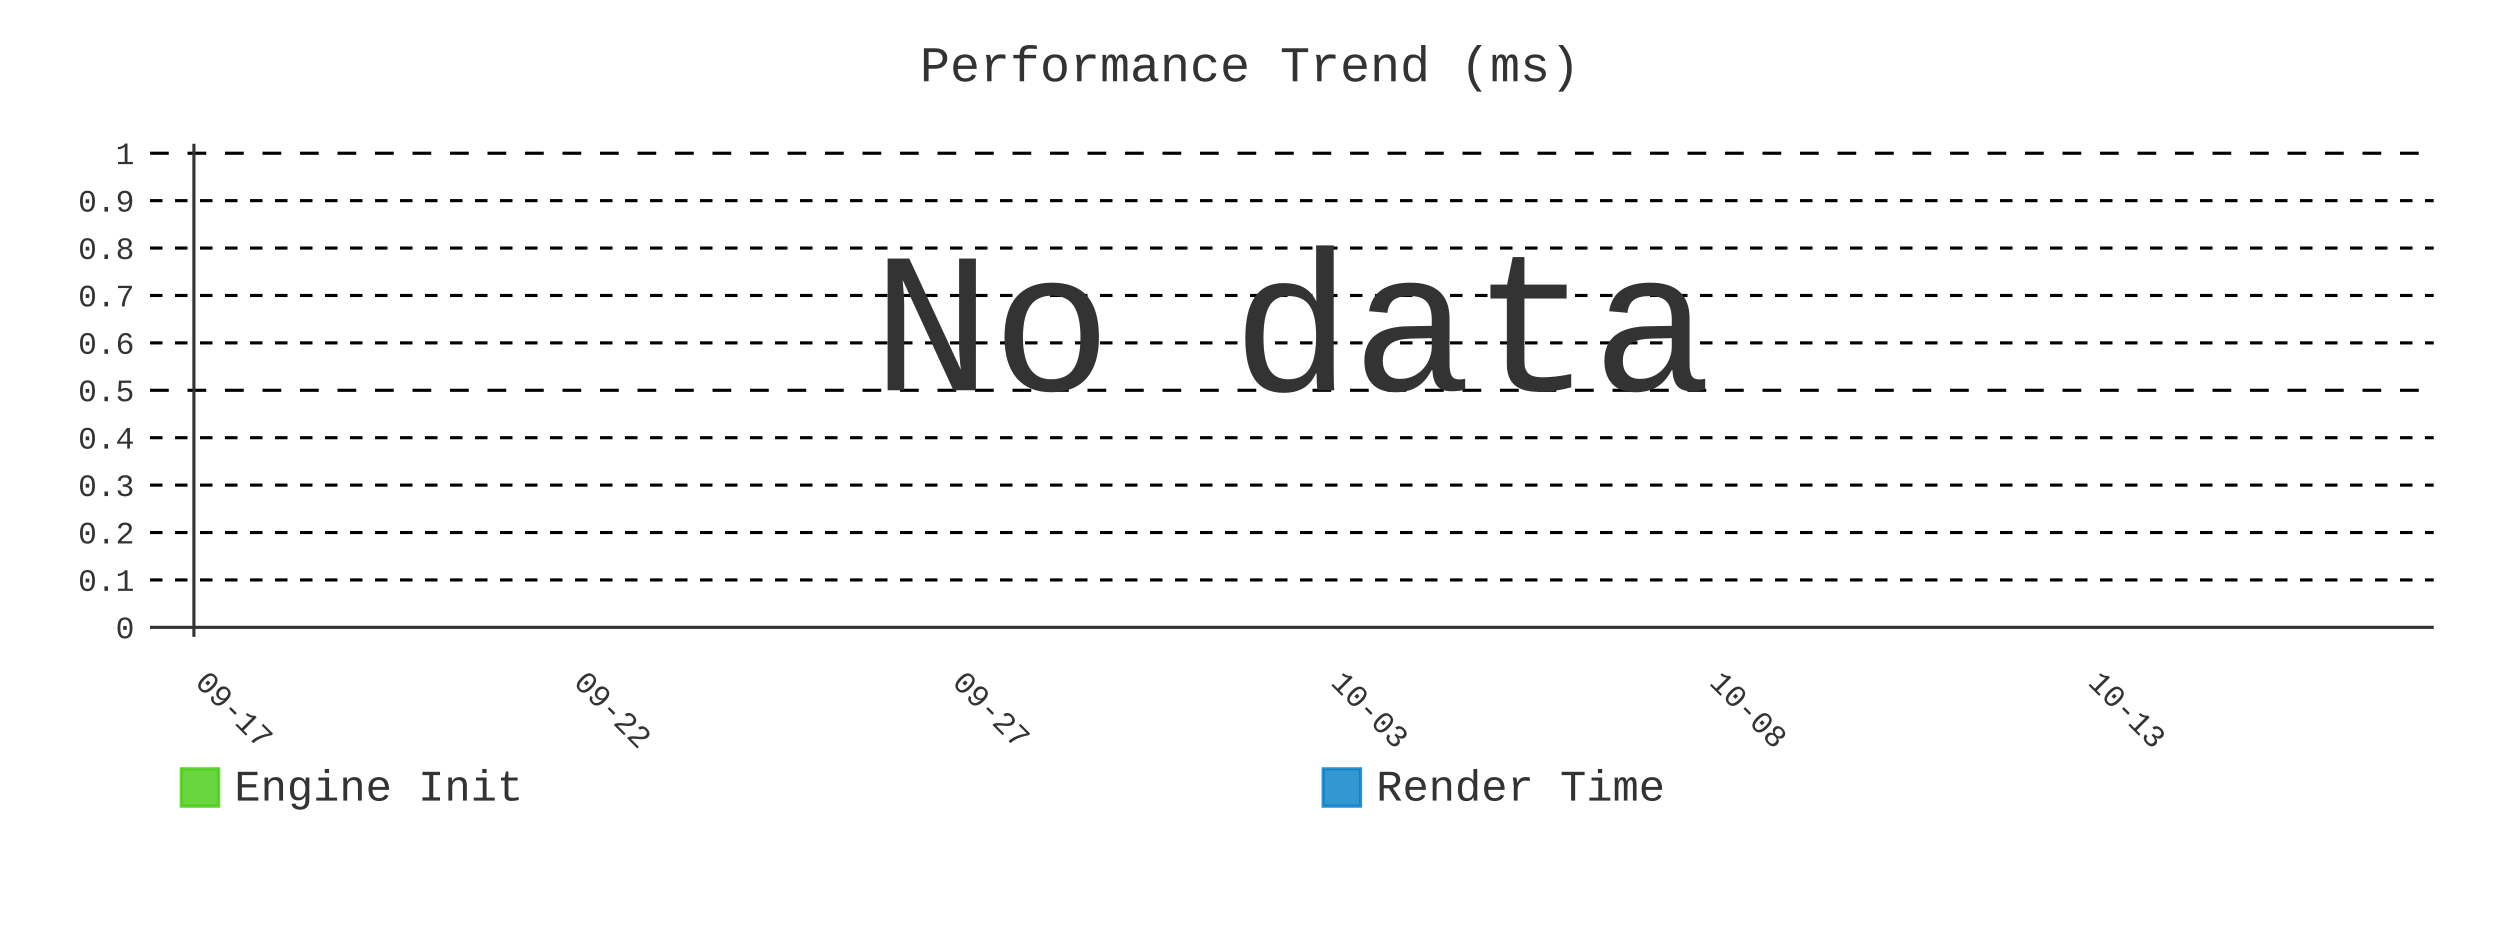
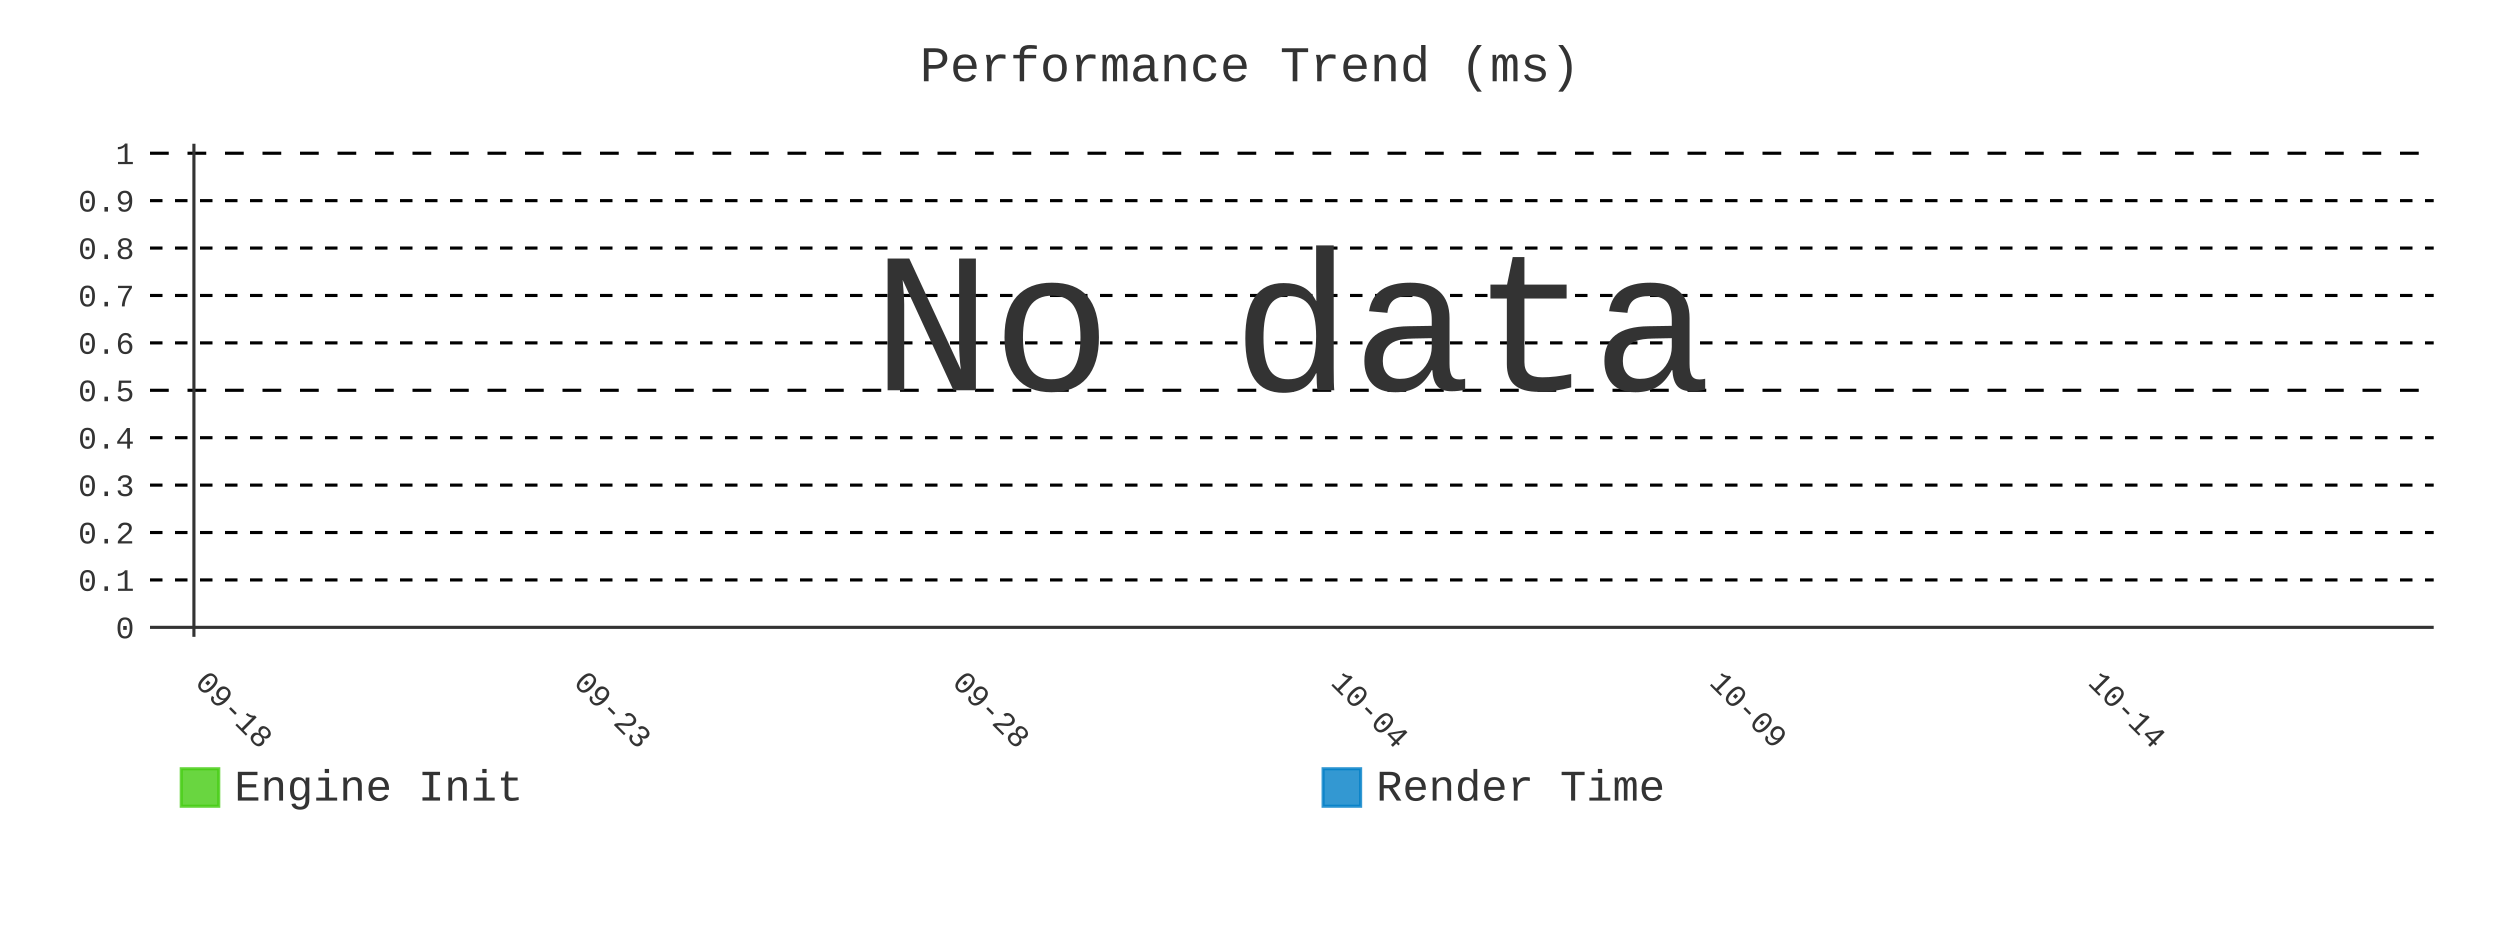
- <svg xmlns="http://www.w3.org/2000/svg" id="chart-f6707ff2-795f-4540-add6-f29acb654cff" class="pygal-chart" viewBox="0 0 800 300">
+ <svg xmlns="http://www.w3.org/2000/svg" id="chart-eaee0dd2-d6b3-48b5-a988-72f294073cc4" class="pygal-chart" viewBox="0 0 800 300">
  <defs>
-     <style type="text/css">#chart-f6707ff2-795f-4540-add6-f29acb654cff{-webkit-user-select:none;-webkit-font-smoothing:antialiased;font-family:Consolas,"Liberation Mono",Menlo,Courier,monospace}#chart-f6707ff2-795f-4540-add6-f29acb654cff .title{font-family:Consolas,"Liberation Mono",Menlo,Courier,monospace;font-size:16px}#chart-f6707ff2-795f-4540-add6-f29acb654cff .legends .legend text{font-family:Consolas,"Liberation Mono",Menlo,Courier,monospace;font-size:14px}#chart-f6707ff2-795f-4540-add6-f29acb654cff .axis text{font-family:Consolas,"Liberation Mono",Menlo,Courier,monospace;font-size:10px}#chart-f6707ff2-795f-4540-add6-f29acb654cff .axis text.major{font-family:Consolas,"Liberation Mono",Menlo,Courier,monospace;font-size:10px}#chart-f6707ff2-795f-4540-add6-f29acb654cff .text-overlay text.value{font-family:Consolas,"Liberation Mono",Menlo,Courier,monospace;font-size:16px}#chart-f6707ff2-795f-4540-add6-f29acb654cff .text-overlay text.label{font-family:Consolas,"Liberation Mono",Menlo,Courier,monospace;font-size:10px}#chart-f6707ff2-795f-4540-add6-f29acb654cff .tooltip{font-family:Consolas,"Liberation Mono",Menlo,Courier,monospace;font-size:14px}#chart-f6707ff2-795f-4540-add6-f29acb654cff text.no_data{font-family:Consolas,"Liberation Mono",Menlo,Courier,monospace;font-size:64px}
- #chart-f6707ff2-795f-4540-add6-f29acb654cff{background-color:transparent}#chart-f6707ff2-795f-4540-add6-f29acb654cff path,#chart-f6707ff2-795f-4540-add6-f29acb654cff line,#chart-f6707ff2-795f-4540-add6-f29acb654cff rect,#chart-f6707ff2-795f-4540-add6-f29acb654cff circle{-webkit-transition:400ms;-moz-transition:400ms;transition:400ms}#chart-f6707ff2-795f-4540-add6-f29acb654cff .graph &gt; .background{fill:transparent}#chart-f6707ff2-795f-4540-add6-f29acb654cff .plot &gt; .background{fill:transparent}#chart-f6707ff2-795f-4540-add6-f29acb654cff .graph{fill:#333}#chart-f6707ff2-795f-4540-add6-f29acb654cff text.no_data{fill:#333}#chart-f6707ff2-795f-4540-add6-f29acb654cff .title{fill:#333}#chart-f6707ff2-795f-4540-add6-f29acb654cff .legends .legend text{fill:#333}#chart-f6707ff2-795f-4540-add6-f29acb654cff .legends .legend:hover text{fill:#333}#chart-f6707ff2-795f-4540-add6-f29acb654cff .axis .line{stroke:#333}#chart-f6707ff2-795f-4540-add6-f29acb654cff .axis .guide.line{stroke:#666}#chart-f6707ff2-795f-4540-add6-f29acb654cff .axis .major.line{stroke:#333}#chart-f6707ff2-795f-4540-add6-f29acb654cff .axis text.major{fill:#333}#chart-f6707ff2-795f-4540-add6-f29acb654cff .axis.y .guides:hover .guide.line,#chart-f6707ff2-795f-4540-add6-f29acb654cff .line-graph .axis.x .guides:hover .guide.line,#chart-f6707ff2-795f-4540-add6-f29acb654cff .stackedline-graph .axis.x .guides:hover .guide.line,#chart-f6707ff2-795f-4540-add6-f29acb654cff .xy-graph .axis.x .guides:hover .guide.line{stroke:#333}#chart-f6707ff2-795f-4540-add6-f29acb654cff .axis .guides:hover text{fill:#333}#chart-f6707ff2-795f-4540-add6-f29acb654cff .reactive{fill-opacity:.8;stroke-opacity:.8;stroke-width:1}#chart-f6707ff2-795f-4540-add6-f29acb654cff .ci{stroke:#333}#chart-f6707ff2-795f-4540-add6-f29acb654cff .reactive.active,#chart-f6707ff2-795f-4540-add6-f29acb654cff .active .reactive{fill-opacity:.9;stroke-opacity:.9;stroke-width:4}#chart-f6707ff2-795f-4540-add6-f29acb654cff .ci .reactive.active{stroke-width:1.5}#chart-f6707ff2-795f-4540-add6-f29acb654cff .series text{fill:#333}#chart-f6707ff2-795f-4540-add6-f29acb654cff .tooltip rect{fill:transparent;stroke:#333;-webkit-transition:opacity 400ms;-moz-transition:opacity 400ms;transition:opacity 400ms}#chart-f6707ff2-795f-4540-add6-f29acb654cff .tooltip .label{fill:#333}#chart-f6707ff2-795f-4540-add6-f29acb654cff .tooltip .label{fill:#333}#chart-f6707ff2-795f-4540-add6-f29acb654cff .tooltip .legend{font-size:.8em;fill:#666}#chart-f6707ff2-795f-4540-add6-f29acb654cff .tooltip .x_label{font-size:.6em;fill:#333}#chart-f6707ff2-795f-4540-add6-f29acb654cff .tooltip .xlink{font-size:.5em;text-decoration:underline}#chart-f6707ff2-795f-4540-add6-f29acb654cff .tooltip .value{font-size:1.5em}#chart-f6707ff2-795f-4540-add6-f29acb654cff .bound{font-size:.5em}#chart-f6707ff2-795f-4540-add6-f29acb654cff .max-value{font-size:.75em;fill:#666}#chart-f6707ff2-795f-4540-add6-f29acb654cff .map-element{fill:transparent;stroke:#666 !important}#chart-f6707ff2-795f-4540-add6-f29acb654cff .map-element .reactive{fill-opacity:inherit;stroke-opacity:inherit}#chart-f6707ff2-795f-4540-add6-f29acb654cff .color-0,#chart-f6707ff2-795f-4540-add6-f29acb654cff .color-0 a:visited{stroke:#4c1;fill:#4c1}#chart-f6707ff2-795f-4540-add6-f29acb654cff .color-1,#chart-f6707ff2-795f-4540-add6-f29acb654cff .color-1 a:visited{stroke:#007ec6;fill:#007ec6}#chart-f6707ff2-795f-4540-add6-f29acb654cff .text-overlay .color-0 text{fill:black}#chart-f6707ff2-795f-4540-add6-f29acb654cff .text-overlay .color-1 text{fill:black}
- #chart-f6707ff2-795f-4540-add6-f29acb654cff text.no_data{text-anchor:middle}#chart-f6707ff2-795f-4540-add6-f29acb654cff .guide.line{fill:none}#chart-f6707ff2-795f-4540-add6-f29acb654cff .centered{text-anchor:middle}#chart-f6707ff2-795f-4540-add6-f29acb654cff .title{text-anchor:middle}#chart-f6707ff2-795f-4540-add6-f29acb654cff .legends .legend text{fill-opacity:1}#chart-f6707ff2-795f-4540-add6-f29acb654cff .axis.x text{text-anchor:middle}#chart-f6707ff2-795f-4540-add6-f29acb654cff .axis.x:not(.web) text[transform]{text-anchor:start}#chart-f6707ff2-795f-4540-add6-f29acb654cff .axis.x:not(.web) text[transform].backwards{text-anchor:end}#chart-f6707ff2-795f-4540-add6-f29acb654cff .axis.y text{text-anchor:end}#chart-f6707ff2-795f-4540-add6-f29acb654cff .axis.y text[transform].backwards{text-anchor:start}#chart-f6707ff2-795f-4540-add6-f29acb654cff .axis.y2 text{text-anchor:start}#chart-f6707ff2-795f-4540-add6-f29acb654cff .axis.y2 text[transform].backwards{text-anchor:end}#chart-f6707ff2-795f-4540-add6-f29acb654cff .axis .guide.line{stroke-dasharray:4,4;stroke:black}#chart-f6707ff2-795f-4540-add6-f29acb654cff .axis .major.guide.line{stroke-dasharray:6,6;stroke:black}#chart-f6707ff2-795f-4540-add6-f29acb654cff .horizontal .axis.y .guide.line,#chart-f6707ff2-795f-4540-add6-f29acb654cff .horizontal .axis.y2 .guide.line,#chart-f6707ff2-795f-4540-add6-f29acb654cff .vertical .axis.x .guide.line{opacity:0}#chart-f6707ff2-795f-4540-add6-f29acb654cff .horizontal .axis.always_show .guide.line,#chart-f6707ff2-795f-4540-add6-f29acb654cff .vertical .axis.always_show .guide.line{opacity:1 !important}#chart-f6707ff2-795f-4540-add6-f29acb654cff .axis.y .guides:hover .guide.line,#chart-f6707ff2-795f-4540-add6-f29acb654cff .axis.y2 .guides:hover .guide.line,#chart-f6707ff2-795f-4540-add6-f29acb654cff .axis.x .guides:hover .guide.line{opacity:1}#chart-f6707ff2-795f-4540-add6-f29acb654cff .axis .guides:hover text{opacity:1}#chart-f6707ff2-795f-4540-add6-f29acb654cff .nofill{fill:none}#chart-f6707ff2-795f-4540-add6-f29acb654cff .subtle-fill{fill-opacity:.2}#chart-f6707ff2-795f-4540-add6-f29acb654cff .dot{stroke-width:1px;fill-opacity:1;stroke-opacity:1}#chart-f6707ff2-795f-4540-add6-f29acb654cff .dot.active{stroke-width:5px}#chart-f6707ff2-795f-4540-add6-f29acb654cff .dot.negative{fill:transparent}#chart-f6707ff2-795f-4540-add6-f29acb654cff text,#chart-f6707ff2-795f-4540-add6-f29acb654cff tspan{stroke:none !important}#chart-f6707ff2-795f-4540-add6-f29acb654cff .series text.active{opacity:1}#chart-f6707ff2-795f-4540-add6-f29acb654cff .tooltip rect{fill-opacity:.95;stroke-width:.5}#chart-f6707ff2-795f-4540-add6-f29acb654cff .tooltip text{fill-opacity:1}#chart-f6707ff2-795f-4540-add6-f29acb654cff .showable{visibility:hidden}#chart-f6707ff2-795f-4540-add6-f29acb654cff .showable.shown{visibility:visible}#chart-f6707ff2-795f-4540-add6-f29acb654cff .gauge-background{fill:rgba(229,229,229,1);stroke:none}#chart-f6707ff2-795f-4540-add6-f29acb654cff .bg-lines{stroke:transparent;stroke-width:2px}</style>
+     <style type="text/css">#chart-eaee0dd2-d6b3-48b5-a988-72f294073cc4{-webkit-user-select:none;-webkit-font-smoothing:antialiased;font-family:Consolas,"Liberation Mono",Menlo,Courier,monospace}#chart-eaee0dd2-d6b3-48b5-a988-72f294073cc4 .title{font-family:Consolas,"Liberation Mono",Menlo,Courier,monospace;font-size:16px}#chart-eaee0dd2-d6b3-48b5-a988-72f294073cc4 .legends .legend text{font-family:Consolas,"Liberation Mono",Menlo,Courier,monospace;font-size:14px}#chart-eaee0dd2-d6b3-48b5-a988-72f294073cc4 .axis text{font-family:Consolas,"Liberation Mono",Menlo,Courier,monospace;font-size:10px}#chart-eaee0dd2-d6b3-48b5-a988-72f294073cc4 .axis text.major{font-family:Consolas,"Liberation Mono",Menlo,Courier,monospace;font-size:10px}#chart-eaee0dd2-d6b3-48b5-a988-72f294073cc4 .text-overlay text.value{font-family:Consolas,"Liberation Mono",Menlo,Courier,monospace;font-size:16px}#chart-eaee0dd2-d6b3-48b5-a988-72f294073cc4 .text-overlay text.label{font-family:Consolas,"Liberation Mono",Menlo,Courier,monospace;font-size:10px}#chart-eaee0dd2-d6b3-48b5-a988-72f294073cc4 .tooltip{font-family:Consolas,"Liberation Mono",Menlo,Courier,monospace;font-size:14px}#chart-eaee0dd2-d6b3-48b5-a988-72f294073cc4 text.no_data{font-family:Consolas,"Liberation Mono",Menlo,Courier,monospace;font-size:64px}
+ #chart-eaee0dd2-d6b3-48b5-a988-72f294073cc4{background-color:transparent}#chart-eaee0dd2-d6b3-48b5-a988-72f294073cc4 path,#chart-eaee0dd2-d6b3-48b5-a988-72f294073cc4 line,#chart-eaee0dd2-d6b3-48b5-a988-72f294073cc4 rect,#chart-eaee0dd2-d6b3-48b5-a988-72f294073cc4 circle{-webkit-transition:400ms;-moz-transition:400ms;transition:400ms}#chart-eaee0dd2-d6b3-48b5-a988-72f294073cc4 .graph &gt; .background{fill:transparent}#chart-eaee0dd2-d6b3-48b5-a988-72f294073cc4 .plot &gt; .background{fill:transparent}#chart-eaee0dd2-d6b3-48b5-a988-72f294073cc4 .graph{fill:#333}#chart-eaee0dd2-d6b3-48b5-a988-72f294073cc4 text.no_data{fill:#333}#chart-eaee0dd2-d6b3-48b5-a988-72f294073cc4 .title{fill:#333}#chart-eaee0dd2-d6b3-48b5-a988-72f294073cc4 .legends .legend text{fill:#333}#chart-eaee0dd2-d6b3-48b5-a988-72f294073cc4 .legends .legend:hover text{fill:#333}#chart-eaee0dd2-d6b3-48b5-a988-72f294073cc4 .axis .line{stroke:#333}#chart-eaee0dd2-d6b3-48b5-a988-72f294073cc4 .axis .guide.line{stroke:#666}#chart-eaee0dd2-d6b3-48b5-a988-72f294073cc4 .axis .major.line{stroke:#333}#chart-eaee0dd2-d6b3-48b5-a988-72f294073cc4 .axis text.major{fill:#333}#chart-eaee0dd2-d6b3-48b5-a988-72f294073cc4 .axis.y .guides:hover .guide.line,#chart-eaee0dd2-d6b3-48b5-a988-72f294073cc4 .line-graph .axis.x .guides:hover .guide.line,#chart-eaee0dd2-d6b3-48b5-a988-72f294073cc4 .stackedline-graph .axis.x .guides:hover .guide.line,#chart-eaee0dd2-d6b3-48b5-a988-72f294073cc4 .xy-graph .axis.x .guides:hover .guide.line{stroke:#333}#chart-eaee0dd2-d6b3-48b5-a988-72f294073cc4 .axis .guides:hover text{fill:#333}#chart-eaee0dd2-d6b3-48b5-a988-72f294073cc4 .reactive{fill-opacity:.8;stroke-opacity:.8;stroke-width:1}#chart-eaee0dd2-d6b3-48b5-a988-72f294073cc4 .ci{stroke:#333}#chart-eaee0dd2-d6b3-48b5-a988-72f294073cc4 .reactive.active,#chart-eaee0dd2-d6b3-48b5-a988-72f294073cc4 .active .reactive{fill-opacity:.9;stroke-opacity:.9;stroke-width:4}#chart-eaee0dd2-d6b3-48b5-a988-72f294073cc4 .ci .reactive.active{stroke-width:1.5}#chart-eaee0dd2-d6b3-48b5-a988-72f294073cc4 .series text{fill:#333}#chart-eaee0dd2-d6b3-48b5-a988-72f294073cc4 .tooltip rect{fill:transparent;stroke:#333;-webkit-transition:opacity 400ms;-moz-transition:opacity 400ms;transition:opacity 400ms}#chart-eaee0dd2-d6b3-48b5-a988-72f294073cc4 .tooltip .label{fill:#333}#chart-eaee0dd2-d6b3-48b5-a988-72f294073cc4 .tooltip .label{fill:#333}#chart-eaee0dd2-d6b3-48b5-a988-72f294073cc4 .tooltip .legend{font-size:.8em;fill:#666}#chart-eaee0dd2-d6b3-48b5-a988-72f294073cc4 .tooltip .x_label{font-size:.6em;fill:#333}#chart-eaee0dd2-d6b3-48b5-a988-72f294073cc4 .tooltip .xlink{font-size:.5em;text-decoration:underline}#chart-eaee0dd2-d6b3-48b5-a988-72f294073cc4 .tooltip .value{font-size:1.5em}#chart-eaee0dd2-d6b3-48b5-a988-72f294073cc4 .bound{font-size:.5em}#chart-eaee0dd2-d6b3-48b5-a988-72f294073cc4 .max-value{font-size:.75em;fill:#666}#chart-eaee0dd2-d6b3-48b5-a988-72f294073cc4 .map-element{fill:transparent;stroke:#666 !important}#chart-eaee0dd2-d6b3-48b5-a988-72f294073cc4 .map-element .reactive{fill-opacity:inherit;stroke-opacity:inherit}#chart-eaee0dd2-d6b3-48b5-a988-72f294073cc4 .color-0,#chart-eaee0dd2-d6b3-48b5-a988-72f294073cc4 .color-0 a:visited{stroke:#4c1;fill:#4c1}#chart-eaee0dd2-d6b3-48b5-a988-72f294073cc4 .color-1,#chart-eaee0dd2-d6b3-48b5-a988-72f294073cc4 .color-1 a:visited{stroke:#007ec6;fill:#007ec6}#chart-eaee0dd2-d6b3-48b5-a988-72f294073cc4 .text-overlay .color-0 text{fill:black}#chart-eaee0dd2-d6b3-48b5-a988-72f294073cc4 .text-overlay .color-1 text{fill:black}
+ #chart-eaee0dd2-d6b3-48b5-a988-72f294073cc4 text.no_data{text-anchor:middle}#chart-eaee0dd2-d6b3-48b5-a988-72f294073cc4 .guide.line{fill:none}#chart-eaee0dd2-d6b3-48b5-a988-72f294073cc4 .centered{text-anchor:middle}#chart-eaee0dd2-d6b3-48b5-a988-72f294073cc4 .title{text-anchor:middle}#chart-eaee0dd2-d6b3-48b5-a988-72f294073cc4 .legends .legend text{fill-opacity:1}#chart-eaee0dd2-d6b3-48b5-a988-72f294073cc4 .axis.x text{text-anchor:middle}#chart-eaee0dd2-d6b3-48b5-a988-72f294073cc4 .axis.x:not(.web) text[transform]{text-anchor:start}#chart-eaee0dd2-d6b3-48b5-a988-72f294073cc4 .axis.x:not(.web) text[transform].backwards{text-anchor:end}#chart-eaee0dd2-d6b3-48b5-a988-72f294073cc4 .axis.y text{text-anchor:end}#chart-eaee0dd2-d6b3-48b5-a988-72f294073cc4 .axis.y text[transform].backwards{text-anchor:start}#chart-eaee0dd2-d6b3-48b5-a988-72f294073cc4 .axis.y2 text{text-anchor:start}#chart-eaee0dd2-d6b3-48b5-a988-72f294073cc4 .axis.y2 text[transform].backwards{text-anchor:end}#chart-eaee0dd2-d6b3-48b5-a988-72f294073cc4 .axis .guide.line{stroke-dasharray:4,4;stroke:black}#chart-eaee0dd2-d6b3-48b5-a988-72f294073cc4 .axis .major.guide.line{stroke-dasharray:6,6;stroke:black}#chart-eaee0dd2-d6b3-48b5-a988-72f294073cc4 .horizontal .axis.y .guide.line,#chart-eaee0dd2-d6b3-48b5-a988-72f294073cc4 .horizontal .axis.y2 .guide.line,#chart-eaee0dd2-d6b3-48b5-a988-72f294073cc4 .vertical .axis.x .guide.line{opacity:0}#chart-eaee0dd2-d6b3-48b5-a988-72f294073cc4 .horizontal .axis.always_show .guide.line,#chart-eaee0dd2-d6b3-48b5-a988-72f294073cc4 .vertical .axis.always_show .guide.line{opacity:1 !important}#chart-eaee0dd2-d6b3-48b5-a988-72f294073cc4 .axis.y .guides:hover .guide.line,#chart-eaee0dd2-d6b3-48b5-a988-72f294073cc4 .axis.y2 .guides:hover .guide.line,#chart-eaee0dd2-d6b3-48b5-a988-72f294073cc4 .axis.x .guides:hover .guide.line{opacity:1}#chart-eaee0dd2-d6b3-48b5-a988-72f294073cc4 .axis .guides:hover text{opacity:1}#chart-eaee0dd2-d6b3-48b5-a988-72f294073cc4 .nofill{fill:none}#chart-eaee0dd2-d6b3-48b5-a988-72f294073cc4 .subtle-fill{fill-opacity:.2}#chart-eaee0dd2-d6b3-48b5-a988-72f294073cc4 .dot{stroke-width:1px;fill-opacity:1;stroke-opacity:1}#chart-eaee0dd2-d6b3-48b5-a988-72f294073cc4 .dot.active{stroke-width:5px}#chart-eaee0dd2-d6b3-48b5-a988-72f294073cc4 .dot.negative{fill:transparent}#chart-eaee0dd2-d6b3-48b5-a988-72f294073cc4 text,#chart-eaee0dd2-d6b3-48b5-a988-72f294073cc4 tspan{stroke:none !important}#chart-eaee0dd2-d6b3-48b5-a988-72f294073cc4 .series text.active{opacity:1}#chart-eaee0dd2-d6b3-48b5-a988-72f294073cc4 .tooltip rect{fill-opacity:.95;stroke-width:.5}#chart-eaee0dd2-d6b3-48b5-a988-72f294073cc4 .tooltip text{fill-opacity:1}#chart-eaee0dd2-d6b3-48b5-a988-72f294073cc4 .showable{visibility:hidden}#chart-eaee0dd2-d6b3-48b5-a988-72f294073cc4 .showable.shown{visibility:visible}#chart-eaee0dd2-d6b3-48b5-a988-72f294073cc4 .gauge-background{fill:rgba(229,229,229,1);stroke:none}#chart-eaee0dd2-d6b3-48b5-a988-72f294073cc4 .bg-lines{stroke:transparent;stroke-width:2px}</style>
  </defs>
  <g class="graph line-graph vertical">
    <rect x="0" y="0" width="800" height="300" class="background" />
    <g transform="translate(48, 46)" class="plot">
      <rect x="0" y="0" width="730.787" height="157.787" class="background" />
      <g class="axis y always_show">
        <g class="guides">
          <path d="M0 154.752 h730.787" class="axis major line" />
          <text x="-5" y="158.252" class="major">0</text>
        </g>
        <g class="guides">
          <path d="M0 139.581 h730.787" class="guide line" />
          <text x="-5" y="143.081" class="">0.1</text>
        </g>
        <g class="guides">
          <path d="M0 124.409 h730.787" class="guide line" />
          <text x="-5" y="127.909" class="">0.2</text>
        </g>
        <g class="guides">
          <path d="M0 109.237 h730.787" class="guide line" />
          <text x="-5" y="112.737" class="">0.3</text>
        </g>
        <g class="guides">
          <path d="M0 94.065 h730.787" class="guide line" />
          <text x="-5" y="97.565" class="">0.4</text>
        </g>
        <g class="guides">
          <path d="M0 78.893 h730.787" class="major guide line" />
          <text x="-5" y="82.393" class="major">0.5</text>
        </g>
        <g class="guides">
          <path d="M0 63.722 h730.787" class="guide line" />
          <text x="-5" y="67.222" class="">0.6</text>
        </g>
        <g class="guides">
          <path d="M0 48.55 h730.787" class="guide line" />
          <text x="-5" y="52.05" class="">0.7</text>
        </g>
        <g class="guides">
          <path d="M0 33.378 h730.787" class="guide line" />
          <text x="-5" y="36.878" class="">0.8</text>
        </g>
        <g class="guides">
          <path d="M0 18.206 h730.787" class="guide line" />
          <text x="-5" y="21.706" class="">0.9</text>
        </g>
        <g class="guides">
          <path d="M0 3.034 h730.787" class="major guide line" />
          <text x="-5" y="6.534" class="major">1</text>
        </g>
      </g>
      <g class="axis x">
        <g class="guides">
          <path d="M14.054 0 v157.787" class="major line" />
-           <text x="14.054" y="172.787" class="major" transform="rotate(45 14.05359 172.7868)">09-17</text>
+           <text x="14.054" y="172.787" class="major" transform="rotate(45 14.05359 172.7868)">09-18</text>
        </g>
        <g class="guides">
          <path d="M135.205 0 v157.787" class="major guide line" />
-           <text x="135.205" y="172.787" class="major" transform="rotate(45 135.2052 172.7868)">09-22</text>
+           <text x="135.205" y="172.787" class="major" transform="rotate(45 135.2052 172.7868)">09-23</text>
        </g>
        <g class="guides">
          <path d="M256.357 0 v157.787" class="major guide line" />
-           <text x="256.357" y="172.787" class="major" transform="rotate(45 256.3569 172.7868)">09-27</text>
+           <text x="256.357" y="172.787" class="major" transform="rotate(45 256.3569 172.7868)">09-28</text>
        </g>
        <g class="guides">
          <path d="M377.509 0 v157.787" class="major guide line" />
-           <text x="377.509" y="172.787" class="major" transform="rotate(45 377.5086 172.7868)">10-03</text>
+           <text x="377.509" y="172.787" class="major" transform="rotate(45 377.5086 172.7868)">10-04</text>
        </g>
        <g class="guides">
          <path d="M498.66 0 v157.787" class="major guide line" />
-           <text x="498.66" y="172.787" class="major" transform="rotate(45 498.6602 172.7868)">10-08</text>
+           <text x="498.66" y="172.787" class="major" transform="rotate(45 498.6602 172.7868)">10-09</text>
        </g>
        <g class="guides">
          <path d="M619.812 0 v157.787" class="major guide line" />
-           <text x="619.812" y="172.787" class="major" transform="rotate(45 619.8119 172.7868)">10-13</text>
+           <text x="619.812" y="172.787" class="major" transform="rotate(45 619.8119 172.7868)">10-14</text>
        </g>
      </g>
    </g>
    <g class="titles">
      <text x="400.0" y="26" class="title plot_title">Performance Trend (ms)</text>
    </g>
    <g transform="translate(48, 46)" class="plot overlay" />
    <g transform="translate(48, 46)" class="plot text-overlay">
      <text x="365.393" y="78.893" class="no_data">No data</text>
    </g>
    <g transform="translate(48, 46)" class="plot tooltip-overlay">
      <g transform="translate(0 0)" style="opacity: 0" class="tooltip">
        <rect rx="0" ry="0" width="0" height="0" class="tooltip-box" />
        <g class="text" />
      </g>
    </g>
    <g transform="translate(58, 245)" class="legends">
      <g id="activate-serie-0" class="legend reactive activate-serie">
        <rect x="0.0" y="1.0" width="12" height="12" class="color-0 reactive" />
        <text x="17.0" y="11.2">Engine Init</text>
      </g>
      <g id="activate-serie-1" class="legend reactive activate-serie">
        <rect x="365.393" y="1.0" width="12" height="12" class="color-1 reactive" />
        <text x="382.393" y="11.2">Render Time</text>
      </g>
    </g>
  </g>
</svg>
